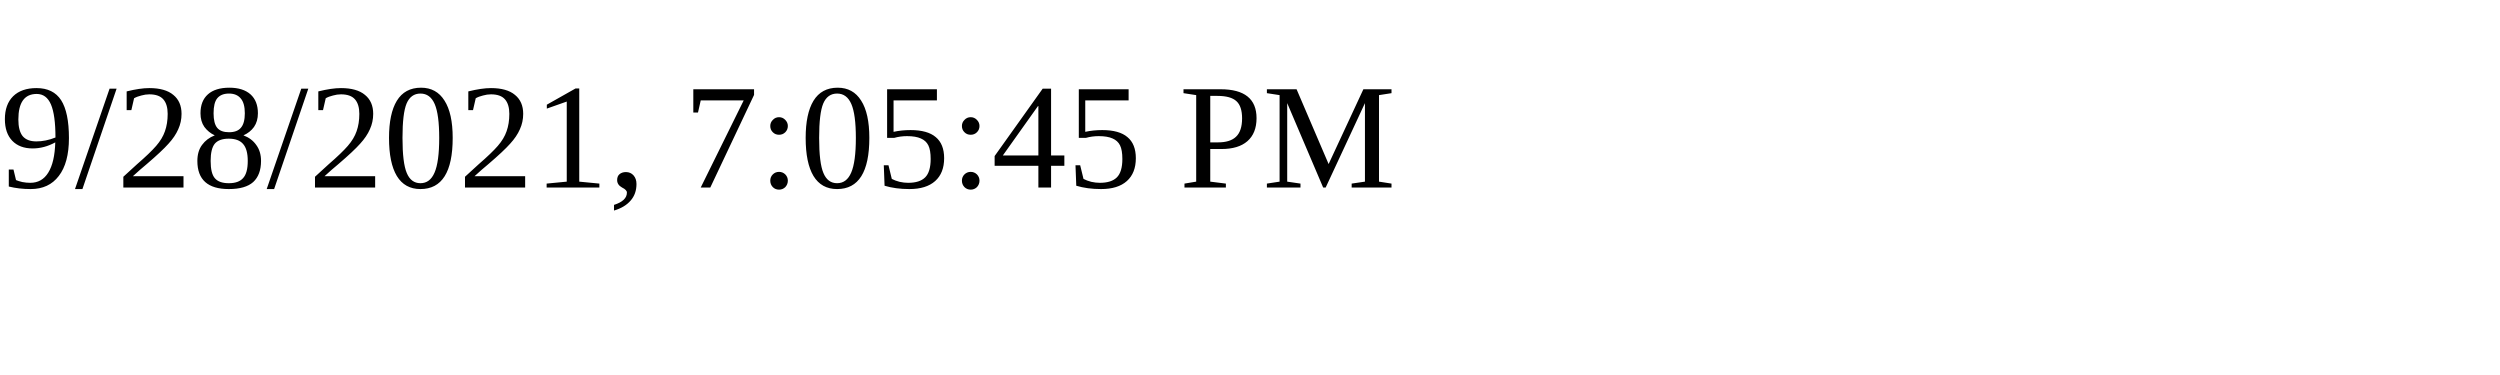
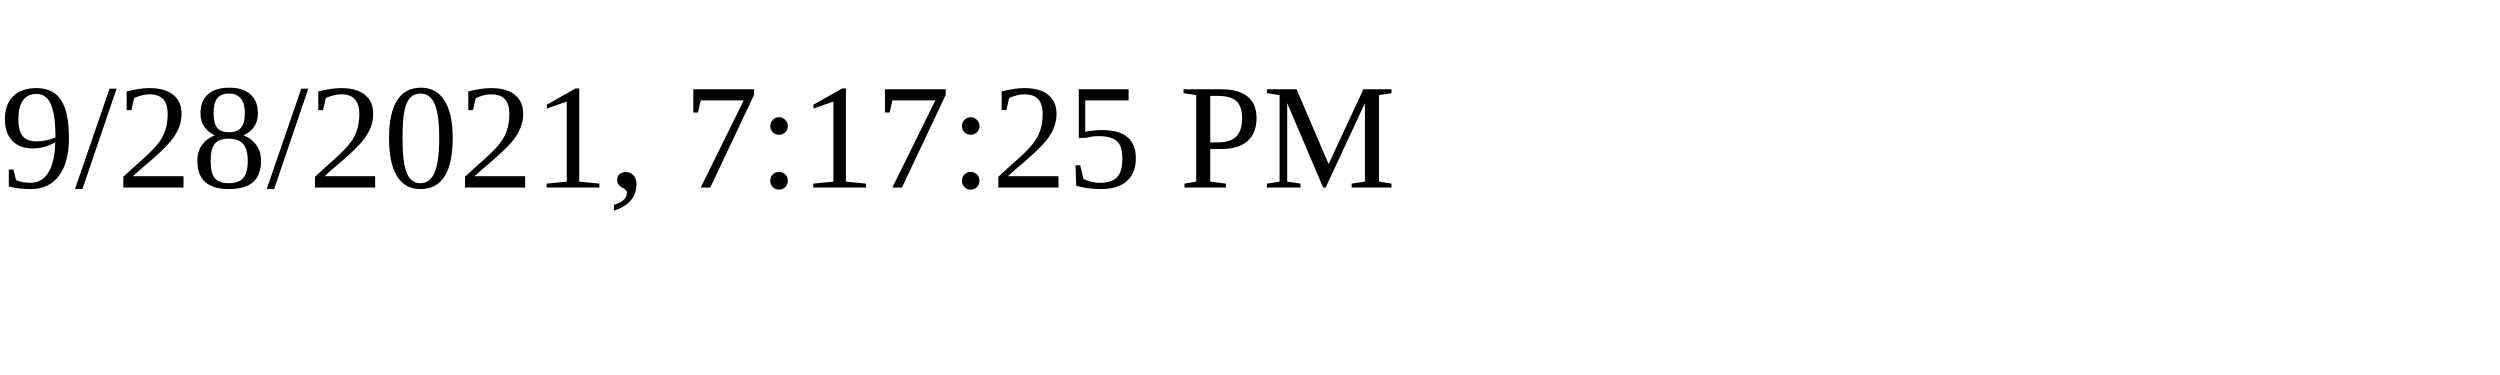
<svg xmlns="http://www.w3.org/2000/svg" height="30" width="200">
-   <text x="0" y="15">9/28/2021, 7:05:45 PM</text>
+   <text x="0" y="15">9/28/2021, 7:17:25 PM</text>
</svg>
